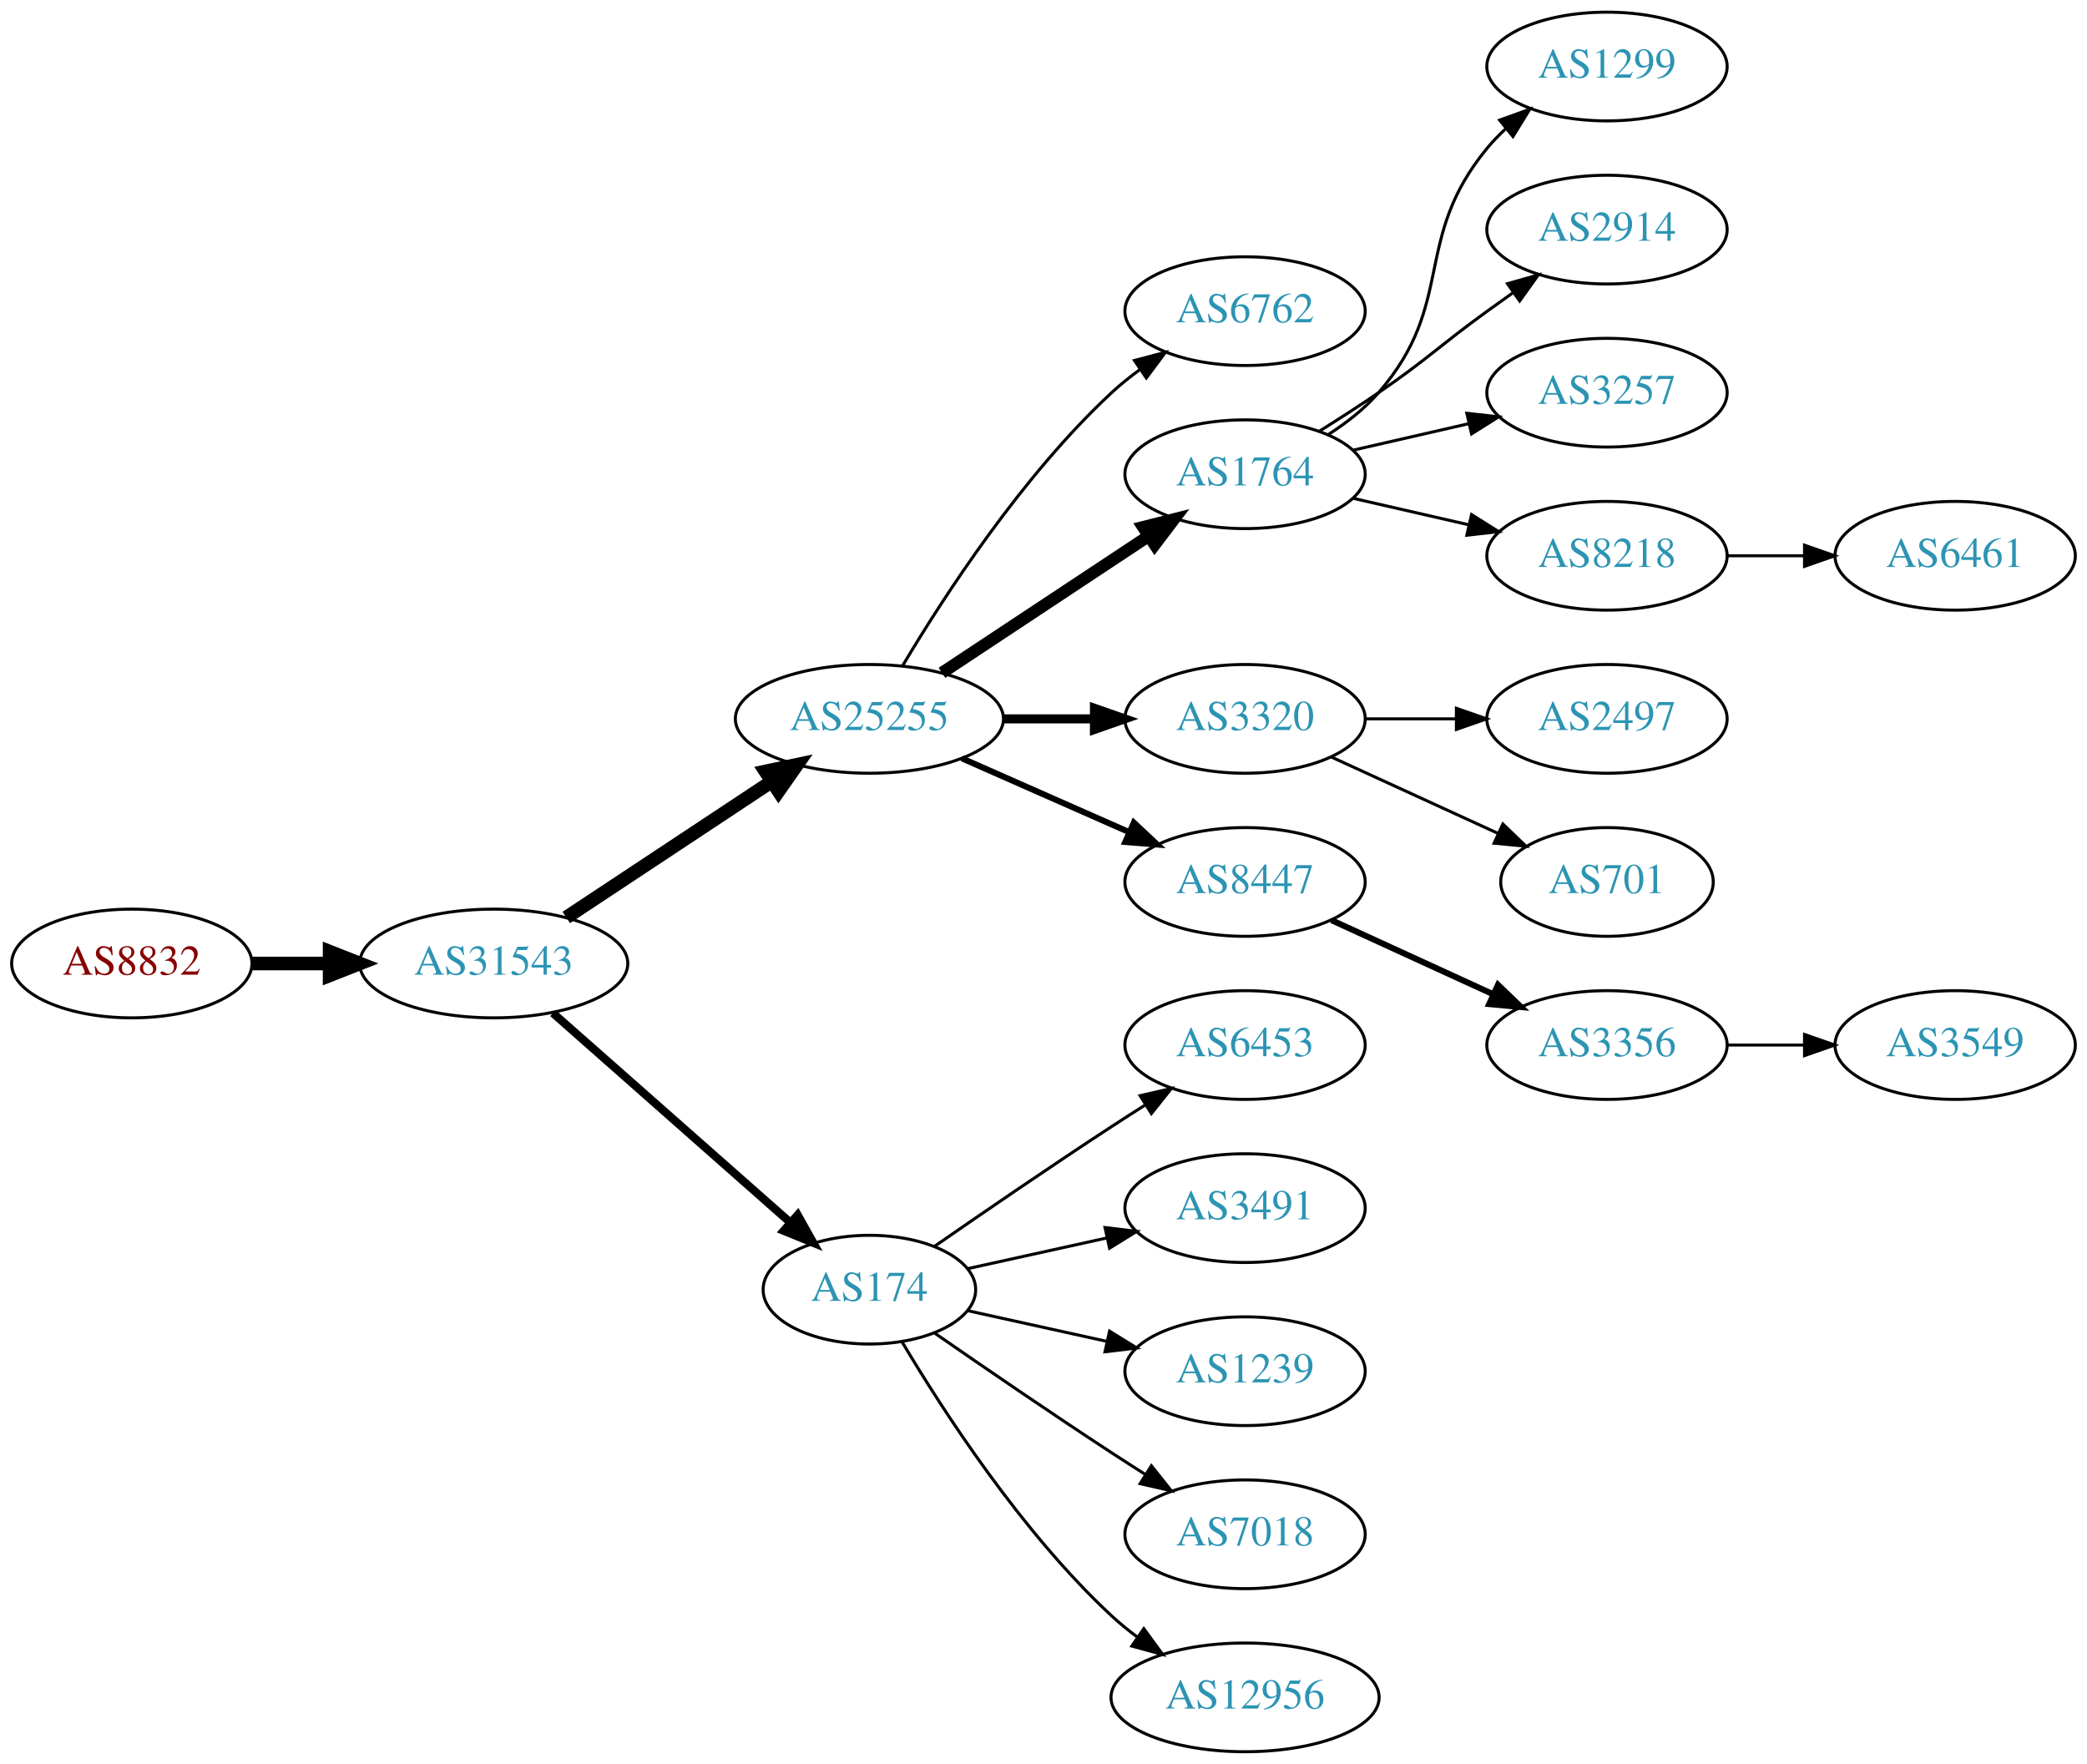
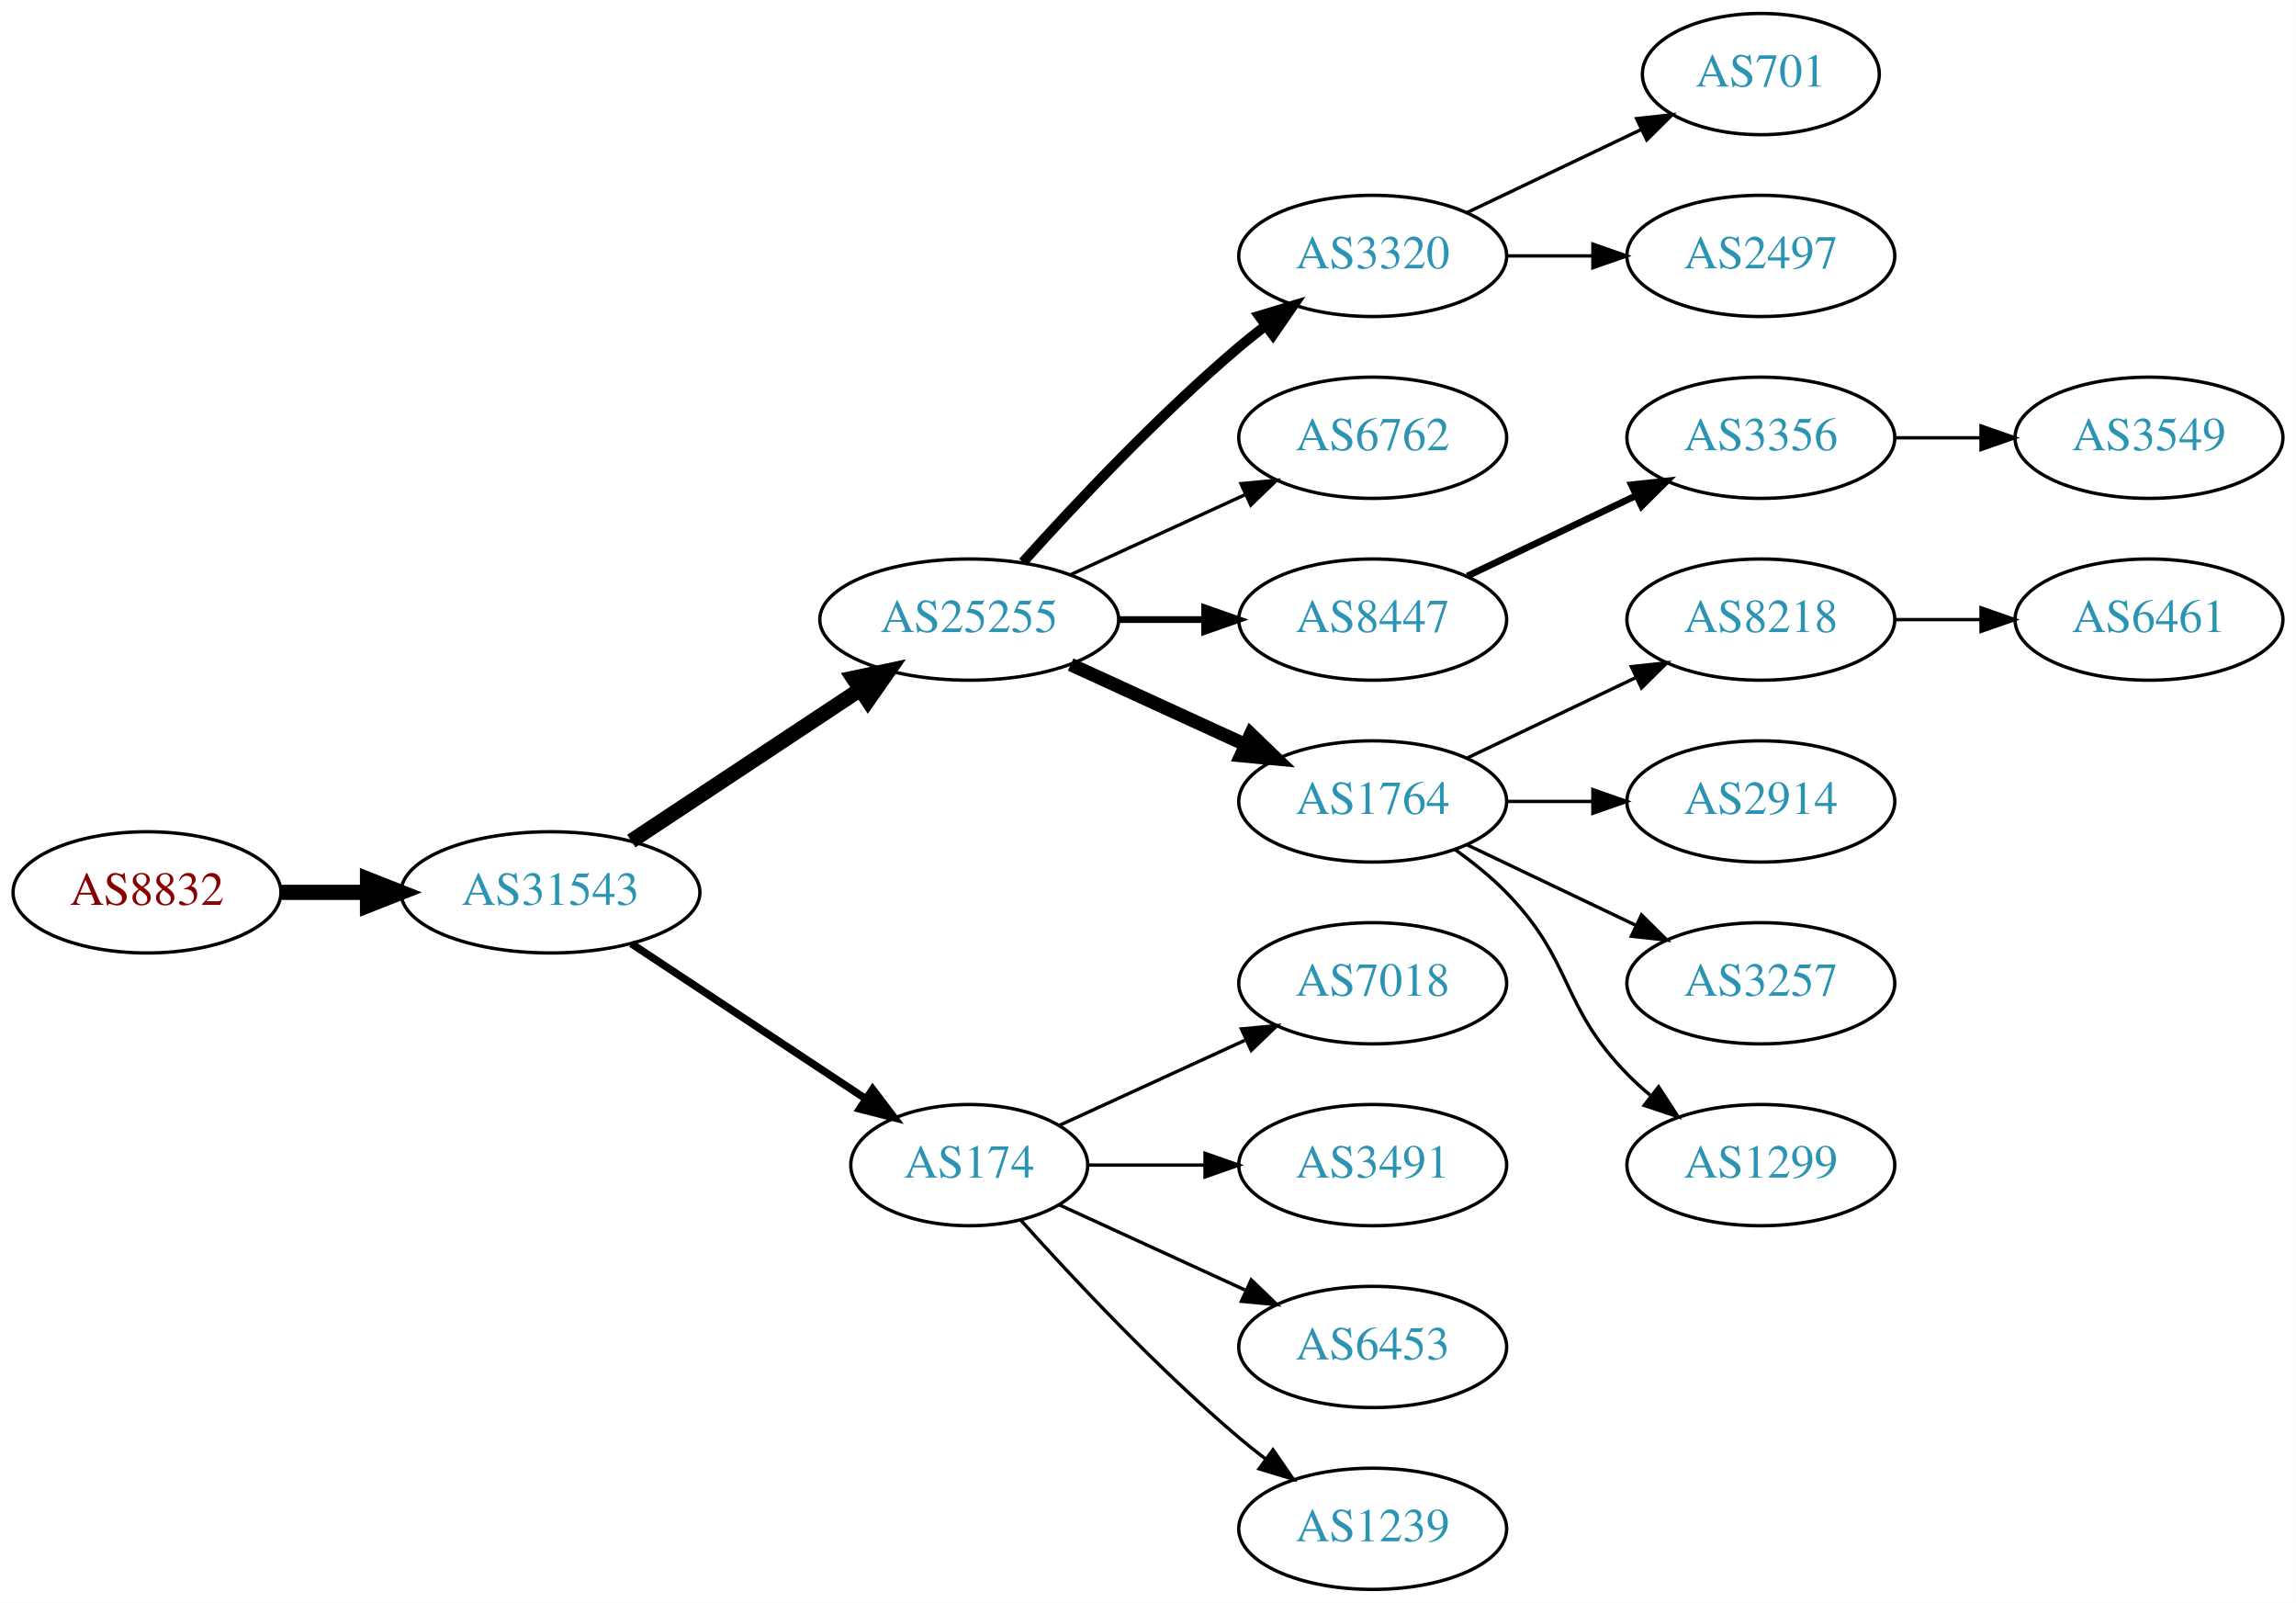
- <svg xmlns="http://www.w3.org/2000/svg" xmlns:xlink="http://www.w3.org/1999/xlink" width="691pt" height="584pt" viewBox="0.00 0.00 691.06 584.00">
-   <g id="graph0" class="graph" transform="scale(1 1) rotate(0) translate(4 580)">
-     <polygon fill="white" stroke="none" points="-4,4 -4,-580 687.055,-580 687.055,4 -4,4" />
+ <svg xmlns="http://www.w3.org/2000/svg" xmlns:xlink="http://www.w3.org/1999/xlink" width="682pt" height="476pt" viewBox="0.00 0.00 681.96 476.00">
+   <g id="graph0" class="graph" transform="scale(1 1) rotate(0) translate(4 472)">
+     <polygon fill="white" stroke="none" points="-4,4 -4,-472 677.956,-472 677.956,4 -4,4" />
    <g id="node1" class="node">
      <g id="a_node1">
        <a xlink:href="/asn/8832" xlink:title="AS8832 ~ Netvoice Data Security GmbH [AT]">
-           <ellipse fill="#ffffff" stroke="black" cx="39.647" cy="-261" rx="39.794" ry="18" />
-           <text text-anchor="middle" x="39.647" y="-257.3" font-family="Times,serif" font-size="14.00" fill="#880000">AS8832</text>
+           <ellipse fill="#ffffff" stroke="black" cx="39.647" cy="-207" rx="39.794" ry="18" />
+           <text text-anchor="middle" x="39.647" y="-203.3" font-family="Times,serif" font-size="14.00" fill="#880000">AS8832</text>
        </a>
      </g>
    </g>
    <g id="node2" class="node">
      <g id="a_node2">
        <a xlink:href="/asn/31543" xlink:title="AS31543 ~ myNET gmbh [AT]">
-           <ellipse fill="#ffffff" stroke="black" cx="159.489" cy="-261" rx="44.393" ry="18" />
-           <text text-anchor="middle" x="159.489" y="-257.3" font-family="Times,serif" font-size="14.00" fill="#2c94b3">AS31543</text>
+           <ellipse fill="#ffffff" stroke="black" cx="159.489" cy="-207" rx="44.393" ry="18" />
+           <text text-anchor="middle" x="159.489" y="-203.3" font-family="Times,serif" font-size="14.00" fill="#2c94b3">AS31543</text>
        </a>
      </g>
    </g>
    <g id="edge1" class="edge">
-       <path fill="none" stroke="black" stroke-width="4.5" d="M79.559,-261C87.662,-261 96.337,-261 104.863,-261" />
-       <polygon fill="black" stroke="black" stroke-width="4.5" points="105.141,-264.938 115.141,-261 105.141,-257.063 105.141,-264.938" />
+       <path fill="none" stroke="black" stroke-width="4.5" d="M79.559,-207C87.662,-207 96.337,-207 104.863,-207" />
+       <polygon fill="black" stroke="black" stroke-width="4.5" points="105.141,-210.938 115.141,-207 105.141,-203.063 105.141,-210.938" />
    </g>
    <g id="node3" class="node">
      <g id="a_node3">
        <a xlink:href="/asn/25255" xlink:title="AS25255 ~ ==&gt; TELE2 AUSTRIA &lt;== [AT]">
-           <ellipse fill="#ffffff" stroke="black" cx="283.881" cy="-342" rx="44.393" ry="18" />
-           <text text-anchor="middle" x="283.881" y="-338.3" font-family="Times,serif" font-size="14.00" fill="#2c94b3">AS25255</text>
+           <ellipse fill="#ffffff" stroke="black" cx="283.881" cy="-288" rx="44.393" ry="18" />
+           <text text-anchor="middle" x="283.881" y="-284.3" font-family="Times,serif" font-size="14.00" fill="#2c94b3">AS25255</text>
        </a>
      </g>
    </g>
    <g id="edge2" class="edge">
-       <path fill="none" stroke="black" stroke-width="4.5" d="M183.51,-276.235C202.742,-288.963 230.349,-307.234 251.587,-321.289" />
-       <polygon fill="black" stroke="black" stroke-width="4.5" points="249.451,-324.597 259.963,-326.833 253.797,-318.03 249.451,-324.597" />
+       <path fill="none" stroke="black" stroke-width="4.5" d="M183.51,-222.235C202.742,-234.963 230.349,-253.234 251.587,-267.289" />
+       <polygon fill="black" stroke="black" stroke-width="4.5" points="249.451,-270.597 259.963,-272.833 253.797,-264.03 249.451,-270.597" />
    </g>
    <g id="node4" class="node">
      <g id="a_node4">
        <a xlink:href="/asn/174" xlink:title="AS174 ~ Cogent Communications [US]">
-           <ellipse fill="#ffffff" stroke="black" cx="283.881" cy="-153" rx="35.194" ry="18" />
-           <text text-anchor="middle" x="283.881" y="-149.3" font-family="Times,serif" font-size="14.00" fill="#2c94b3">AS174</text>
+           <ellipse fill="#ffffff" stroke="black" cx="283.881" cy="-126" rx="35.194" ry="18" />
+           <text text-anchor="middle" x="283.881" y="-122.3" font-family="Times,serif" font-size="14.00" fill="#2c94b3">AS174</text>
        </a>
      </g>
    </g>
    <g id="edge3" class="edge">
-       <path fill="none" stroke="black" stroke-width="2.7" d="M179.078,-244.597C200.015,-226.122 234.161,-195.991 257.533,-175.368" />
-       <polygon fill="black" stroke="black" stroke-width="2.7" points="260.128,-177.745 265.311,-168.504 255.497,-172.496 260.128,-177.745" />
+       <path fill="none" stroke="black" stroke-width="2.25" d="M183.51,-191.765C203.229,-178.714 231.753,-159.837 253.187,-145.652" />
+       <polygon fill="black" stroke="black" stroke-width="2.25" points="255.194,-148.521 261.601,-140.083 251.331,-142.683 255.194,-148.521" />
    </g>
    <g id="node5" class="node">
      <g id="a_node5">
-         <a xlink:href="/asn/6762" xlink:title="AS6762 ~ TELECOM ITALIA SPARKLE S.p.A. [IT]">
-           <ellipse fill="#ffffff" stroke="black" cx="408.273" cy="-477" rx="39.794" ry="18" />
-           <text text-anchor="middle" x="408.273" y="-473.3" font-family="Times,serif" font-size="14.00" fill="#2c94b3">AS6762</text>
+         <a xlink:href="/asn/3320" xlink:title="AS3320 ~ DTAG [DE]">
+           <ellipse fill="#ffffff" stroke="black" cx="403.724" cy="-396" rx="39.794" ry="18" />
+           <text text-anchor="middle" x="403.724" y="-392.3" font-family="Times,serif" font-size="14.00" fill="#2c94b3">AS3320</text>
        </a>
      </g>
    </g>
    <g id="edge4" class="edge">
-       <path fill="none" stroke="black" d="M294.927,-359.671C308.498,-382.472 334.43,-422.472 364.077,-450 366.984,-452.699 370.197,-455.28 373.521,-457.703" />
-       <polygon fill="black" stroke="black" points="371.656,-460.667 381.899,-463.375 375.58,-454.87 371.656,-460.667" />
+       <path fill="none" stroke="black" stroke-width="3" d="M299.814,-305.044C315.14,-322.097 340.075,-348.65 364.077,-369 366.574,-371.117 369.235,-373.232 371.946,-375.293" />
+       <polygon fill="black" stroke="black" stroke-width="3" points="369.983,-378.194 380.123,-381.266 374.112,-372.541 369.983,-378.194" />
    </g>
    <g id="node6" class="node">
      <g id="a_node6">
-         <a xlink:href="/asn/1764" xlink:title="AS1764 ~ NEXTLAYER-AS [AT]">
-           <ellipse fill="#ffffff" stroke="black" cx="408.273" cy="-423" rx="39.794" ry="18" />
-           <text text-anchor="middle" x="408.273" y="-419.3" font-family="Times,serif" font-size="14.00" fill="#2c94b3">AS1764</text>
+         <a xlink:href="/asn/6762" xlink:title="AS6762 ~ TELECOM ITALIA SPARKLE S.p.A. [IT]">
+           <ellipse fill="#ffffff" stroke="black" cx="403.724" cy="-342" rx="39.794" ry="18" />
+           <text text-anchor="middle" x="403.724" y="-338.3" font-family="Times,serif" font-size="14.00" fill="#2c94b3">AS6762</text>
        </a>
      </g>
    </g>
    <g id="edge5" class="edge">
-       <path fill="none" stroke="black" stroke-width="4" d="M307.902,-357.235C327.256,-370.044 355.091,-388.466 376.381,-402.555" />
-       <polygon fill="black" stroke="black" stroke-width="4" points="374.498,-405.506 384.769,-408.107 378.362,-399.669 374.498,-405.506" />
+       <path fill="none" stroke="black" d="M314.011,-301.348C329.622,-308.502 349.02,-317.391 365.692,-325.03" />
+       <polygon fill="black" stroke="black" points="364.595,-328.378 375.144,-329.362 367.511,-322.014 364.595,-328.378" />
    </g>
    <g id="node7" class="node">
      <g id="a_node7">
-         <a xlink:href="/asn/3320" xlink:title="AS3320 ~ DTAG [DE]">
-           <ellipse fill="#ffffff" stroke="black" cx="408.273" cy="-342" rx="39.794" ry="18" />
-           <text text-anchor="middle" x="408.273" y="-338.3" font-family="Times,serif" font-size="14.00" fill="#2c94b3">AS3320</text>
+         <a xlink:href="/asn/8447" xlink:title="AS8447 ~ A1 Telekom Austria AG [AT]">
+           <ellipse fill="#ffffff" stroke="black" cx="403.724" cy="-288" rx="39.794" ry="18" />
+           <text text-anchor="middle" x="403.724" y="-284.3" font-family="Times,serif" font-size="14.00" fill="#2c94b3">AS8447</text>
        </a>
      </g>
    </g>
    <g id="edge6" class="edge">
-       <path fill="none" stroke="black" stroke-width="3" d="M328.377,-342C338.066,-342 348.403,-342 358.295,-342" />
-       <polygon fill="black" stroke="black" stroke-width="3" points="358.398,-345.5 368.398,-342 358.398,-338.5 358.398,-345.5" />
+       <path fill="none" stroke="black" stroke-width="2" d="M328.092,-288C336.405,-288 345.168,-288 353.65,-288" />
+       <polygon fill="black" stroke="black" stroke-width="2" points="353.809,-291.5 363.809,-288 353.809,-284.5 353.809,-291.5" />
    </g>
    <g id="node8" class="node">
      <g id="a_node8">
-         <a xlink:href="/asn/8447" xlink:title="AS8447 ~ A1 Telekom Austria AG [AT]">
-           <ellipse fill="#ffffff" stroke="black" cx="408.273" cy="-288" rx="39.794" ry="18" />
-           <text text-anchor="middle" x="408.273" y="-284.3" font-family="Times,serif" font-size="14.00" fill="#2c94b3">AS8447</text>
+         <a xlink:href="/asn/1764" xlink:title="AS1764 ~ NEXTLAYER-AS [AT]">
+           <ellipse fill="#ffffff" stroke="black" cx="403.724" cy="-234" rx="39.794" ry="18" />
+           <text text-anchor="middle" x="403.724" y="-230.3" font-family="Times,serif" font-size="14.00" fill="#2c94b3">AS1764</text>
        </a>
      </g>
    </g>
    <g id="edge7" class="edge">
-       <path fill="none" stroke="black" stroke-width="2" d="M314.509,-328.928C331.103,-321.607 351.963,-312.403 369.696,-304.579" />
-       <polygon fill="black" stroke="black" stroke-width="2" points="371.443,-307.634 379.18,-300.395 368.618,-301.23 371.443,-307.634" />
+       <path fill="none" stroke="black" stroke-width="4" d="M314.011,-274.652C329.622,-267.498 349.02,-258.609 365.692,-250.97" />
+       <polygon fill="black" stroke="black" stroke-width="4" points="367.511,-253.986 375.144,-246.638 364.595,-247.622 367.511,-253.986" />
+     </g>
+     <g id="node9" class="node">
+       <g id="a_node9">
+         <a xlink:href="/asn/7018" xlink:title="AS7018 ~ AT&amp;T Services, Inc. [US]">
+           <ellipse fill="#ffffff" stroke="black" cx="403.724" cy="-180" rx="39.794" ry="18" />
+           <text text-anchor="middle" x="403.724" y="-176.3" font-family="Times,serif" font-size="14.00" fill="#2c94b3">AS7018</text>
+         </a>
+       </g>
+     </g>
+     <g id="edge8" class="edge">
+       <path fill="none" stroke="black" d="M310.742,-137.851C326.863,-145.238 347.865,-154.862 365.73,-163.048" />
+       <polygon fill="black" stroke="black" points="364.733,-166.441 375.282,-167.425 367.649,-160.077 364.733,-166.441" />
+     </g>
+     <g id="node10" class="node">
+       <g id="a_node10">
+         <a xlink:href="/asn/3491" xlink:title="AS3491 ~ PCCW Global, Inc. [US]">
+           <ellipse fill="#ffffff" stroke="black" cx="403.724" cy="-126" rx="39.794" ry="18" />
+           <text text-anchor="middle" x="403.724" y="-122.3" font-family="Times,serif" font-size="14.00" fill="#2c94b3">AS3491</text>
+         </a>
+       </g>
+     </g>
+     <g id="edge9" class="edge">
+       <path fill="none" stroke="black" d="M319.283,-126C330.107,-126 342.275,-126 353.901,-126" />
+       <polygon fill="black" stroke="black" points="353.932,-129.5 363.932,-126 353.932,-122.5 353.932,-129.5" />
+     </g>
+     <g id="node11" class="node">
+       <g id="a_node11">
+         <a xlink:href="/asn/6453" xlink:title="AS6453 ~ TATA COMMUNICATIONS (AMERICA) INC [US]">
+           <ellipse fill="#ffffff" stroke="black" cx="403.724" cy="-72" rx="39.794" ry="18" />
+           <text text-anchor="middle" x="403.724" y="-68.3" font-family="Times,serif" font-size="14.00" fill="#2c94b3">AS6453</text>
+         </a>
+       </g>
+     </g>
+     <g id="edge10" class="edge">
+       <path fill="none" stroke="black" d="M310.742,-114.149C326.863,-106.762 347.865,-97.138 365.73,-88.952" />
+       <polygon fill="black" stroke="black" points="367.649,-91.923 375.282,-84.575 364.733,-85.559 367.649,-91.923" />
+     </g>
+     <g id="node12" class="node">
+       <g id="a_node12">
+         <a xlink:href="/asn/1239" xlink:title="AS1239 ~ Sprint [US]">
+           <ellipse fill="#ffffff" stroke="black" cx="403.724" cy="-18" rx="39.794" ry="18" />
+           <text text-anchor="middle" x="403.724" y="-14.3" font-family="Times,serif" font-size="14.00" fill="#2c94b3">AS1239</text>
+         </a>
+       </g>
+     </g>
+     <g id="edge11" class="edge">
+       <path fill="none" stroke="black" d="M299.243,-109.591C314.516,-92.568 339.775,-65.604 364.077,-45 366.574,-42.883 369.235,-40.768 371.946,-38.707" />
+       <polygon fill="black" stroke="black" points="374.112,-41.459 380.123,-32.734 369.983,-35.806 374.112,-41.459" />
    </g>
    <g id="node15" class="node">
      <g id="a_node15">
-         <a xlink:href="/asn/6453" xlink:title="AS6453 ~ TATA COMMUNICATIONS (AMERICA) INC [US]">
-           <ellipse fill="#ffffff" stroke="black" cx="408.273" cy="-234" rx="39.794" ry="18" />
-           <text text-anchor="middle" x="408.273" y="-230.3" font-family="Times,serif" font-size="14.00" fill="#2c94b3">AS6453</text>
+         <a xlink:href="/asn/701" xlink:title="AS701 ~ UUNET [US]">
+           <ellipse fill="#ffffff" stroke="black" cx="519.017" cy="-450" rx="35.194" ry="18" />
+           <text text-anchor="middle" x="519.017" y="-446.3" font-family="Times,serif" font-size="14.00" fill="#2c94b3">AS701</text>
        </a>
      </g>
    </g>
    <g id="edge14" class="edge">
-       <path fill="none" stroke="black" d="M305.572,-167.44C321.463,-178.449 344.014,-193.897 364.077,-207 367.659,-209.339 371.43,-211.759 375.19,-214.144" />
-       <polygon fill="black" stroke="black" points="373.523,-217.231 383.851,-219.596 377.252,-211.307 373.523,-217.231" />
+       <path fill="none" stroke="black" d="M431.86,-408.934C447.292,-416.29 466.778,-425.577 483.313,-433.459" />
+       <polygon fill="black" stroke="black" points="482.121,-436.768 492.654,-437.911 485.133,-430.449 482.121,-436.768" />
    </g>
    <g id="node16" class="node">
      <g id="a_node16">
-         <a xlink:href="/asn/3491" xlink:title="AS3491 ~ PCCW Global, Inc. [US]">
-           <ellipse fill="#ffffff" stroke="black" cx="408.273" cy="-180" rx="39.794" ry="18" />
-           <text text-anchor="middle" x="408.273" y="-176.3" font-family="Times,serif" font-size="14.00" fill="#2c94b3">AS3491</text>
+         <a xlink:href="/asn/2497" xlink:title="AS2497 ~ Internet Initiative Japan Inc. [JP]">
+           <ellipse fill="#ffffff" stroke="black" cx="519.017" cy="-396" rx="39.794" ry="18" />
+           <text text-anchor="middle" x="519.017" y="-392.3" font-family="Times,serif" font-size="14.00" fill="#2c94b3">AS2497</text>
        </a>
      </g>
    </g>
    <g id="edge15" class="edge">
-       <path fill="none" stroke="black" d="M316.4,-159.953C330.461,-163.055 347.279,-166.765 362.603,-170.146" />
-       <polygon fill="black" stroke="black" points="361.894,-173.573 372.413,-172.31 363.402,-166.738 361.894,-173.573" />
+       <path fill="none" stroke="black" d="M443.396,-396C451.599,-396 460.363,-396 468.895,-396" />
+       <polygon fill="black" stroke="black" points="469.134,-399.5 479.134,-396 469.134,-392.5 469.134,-399.5" />
+     </g>
+     <g id="node13" class="node">
+       <g id="a_node13">
+         <a xlink:href="/asn/3356" xlink:title="AS3356 ~ Level 3 Parent, LLC [US]">
+           <ellipse fill="#ffffff" stroke="black" cx="519.017" cy="-342" rx="39.794" ry="18" />
+           <text text-anchor="middle" x="519.017" y="-338.3" font-family="Times,serif" font-size="14.00" fill="#2c94b3">AS3356</text>
+         </a>
+       </g>
+     </g>
+     <g id="edge12" class="edge">
+       <path fill="none" stroke="black" stroke-width="2" d="M431.86,-300.934C446.854,-308.081 465.675,-317.052 481.898,-324.785" />
+       <polygon fill="black" stroke="black" stroke-width="2" points="480.569,-328.028 491.102,-329.171 483.581,-321.709 480.569,-328.028" />
    </g>
    <g id="node17" class="node">
      <g id="a_node17">
-         <a xlink:href="/asn/1239" xlink:title="AS1239 ~ Sprint [US]">
-           <ellipse fill="#ffffff" stroke="black" cx="408.273" cy="-126" rx="39.794" ry="18" />
-           <text text-anchor="middle" x="408.273" y="-122.3" font-family="Times,serif" font-size="14.00" fill="#2c94b3">AS1239</text>
+         <a xlink:href="/asn/8218" xlink:title="AS8218 ~ legacy Neotelecoms [FR]">
+           <ellipse fill="#ffffff" stroke="black" cx="519.017" cy="-288" rx="39.794" ry="18" />
+           <text text-anchor="middle" x="519.017" y="-284.3" font-family="Times,serif" font-size="14.00" fill="#2c94b3">AS8218</text>
        </a>
      </g>
    </g>
    <g id="edge16" class="edge">
-       <path fill="none" stroke="black" d="M316.4,-146.047C330.461,-142.945 347.279,-139.235 362.603,-135.854" />
-       <polygon fill="black" stroke="black" points="363.402,-139.262 372.413,-133.69 361.894,-132.427 363.402,-139.262" />
+       <path fill="none" stroke="black" d="M431.86,-246.934C446.854,-254.081 465.675,-263.052 481.898,-270.785" />
+       <polygon fill="black" stroke="black" points="480.569,-274.028 491.102,-275.171 483.581,-267.709 480.569,-274.028" />
    </g>
    <g id="node18" class="node">
      <g id="a_node18">
-         <a xlink:href="/asn/7018" xlink:title="AS7018 ~ AT&amp;T Services, Inc. [US]">
-           <ellipse fill="#ffffff" stroke="black" cx="408.273" cy="-72" rx="39.794" ry="18" />
-           <text text-anchor="middle" x="408.273" y="-68.3" font-family="Times,serif" font-size="14.00" fill="#2c94b3">AS7018</text>
+         <a xlink:href="/asn/2914" xlink:title="AS2914 ~ NTT America, Inc. [US]">
+           <ellipse fill="#ffffff" stroke="black" cx="519.017" cy="-234" rx="39.794" ry="18" />
+           <text text-anchor="middle" x="519.017" y="-230.3" font-family="Times,serif" font-size="14.00" fill="#2c94b3">AS2914</text>
        </a>
      </g>
    </g>
    <g id="edge17" class="edge">
-       <path fill="none" stroke="black" d="M305.572,-138.56C321.463,-127.551 344.014,-112.103 364.077,-99 367.659,-96.661 371.43,-94.241 375.19,-91.856" />
-       <polygon fill="black" stroke="black" points="377.252,-94.693 383.851,-86.404 373.523,-88.769 377.252,-94.693" />
+       <path fill="none" stroke="black" d="M443.396,-234C451.599,-234 460.363,-234 468.895,-234" />
+       <polygon fill="black" stroke="black" points="469.134,-237.5 479.134,-234 469.134,-230.5 469.134,-237.5" />
    </g>
    <g id="node19" class="node">
      <g id="a_node19">
-         <a xlink:href="/asn/12956" xlink:title="AS12956 ~ TELXIUS [ES]">
-           <ellipse fill="#ffffff" stroke="black" cx="408.273" cy="-18" rx="44.393" ry="18" />
-           <text text-anchor="middle" x="408.273" y="-14.3" font-family="Times,serif" font-size="14.00" fill="#2c94b3">AS12956</text>
+         <a xlink:href="/asn/3257" xlink:title="AS3257 ~ GTT [DE]">
+           <ellipse fill="#ffffff" stroke="black" cx="519.017" cy="-180" rx="39.794" ry="18" />
+           <text text-anchor="middle" x="519.017" y="-176.3" font-family="Times,serif" font-size="14.00" fill="#2c94b3">AS3257</text>
        </a>
      </g>
    </g>
    <g id="edge18" class="edge">
-       <path fill="none" stroke="black" d="M294.694,-135.721C308.2,-112.989 334.26,-72.686 364.077,-45 366.684,-42.58 369.537,-40.254 372.496,-38.052" />
-       <polygon fill="black" stroke="black" points="374.744,-40.754 380.996,-32.2 370.774,-34.988 374.744,-40.754" />
-     </g>
-     <g id="node9" class="node">
-       <g id="a_node9">
+       <path fill="none" stroke="black" d="M431.86,-221.066C446.854,-213.919 465.675,-204.948 481.898,-197.215" />
+       <polygon fill="black" stroke="black" points="483.581,-200.291 491.102,-192.829 480.569,-193.972 483.581,-200.291" />
+     </g>
+     <g id="node20" class="node">
+       <g id="a_node20">
        <a xlink:href="/asn/1299" xlink:title="AS1299 ~ Telia Carrier [EU]">
-           <ellipse fill="#ffffff" stroke="black" cx="528.116" cy="-558" rx="39.794" ry="18" />
-           <text text-anchor="middle" x="528.116" y="-554.3" font-family="Times,serif" font-size="14.00" fill="#2c94b3">AS1299</text>
-         </a>
-       </g>
-     </g>
-     <g id="edge8" class="edge">
-       <path fill="none" stroke="black" d="M435.872,-436.164C441.872,-440.019 447.83,-444.659 452.469,-450 478.303,-479.742 463.405,-500.606 488.469,-531 490.325,-533.25 492.412,-535.396 494.631,-537.424" />
-       <polygon fill="black" stroke="black" points="492.566,-540.256 502.535,-543.844 496.979,-534.823 492.566,-540.256" />
-     </g>
-     <g id="node10" class="node">
-       <g id="a_node10">
-         <a xlink:href="/asn/2914" xlink:title="AS2914 ~ NTT America, Inc. [US]">
-           <ellipse fill="#ffffff" stroke="black" cx="528.116" cy="-504" rx="39.794" ry="18" />
-           <text text-anchor="middle" x="528.116" y="-500.3" font-family="Times,serif" font-size="14.00" fill="#2c94b3">AS2914</text>
-         </a>
-       </g>
-     </g>
-     <g id="edge9" class="edge">
-       <path fill="none" stroke="black" d="M432.822,-437.216C439.264,-441.24 446.197,-445.699 452.469,-450 468.964,-461.311 472.27,-465.271 488.469,-477 491.272,-479.029 494.204,-481.125 497.145,-483.21" />
-       <polygon fill="black" stroke="black" points="495.167,-486.097 505.359,-488.991 499.196,-480.373 495.167,-486.097" />
-     </g>
-     <g id="node11" class="node">
-       <g id="a_node11">
-         <a xlink:href="/asn/3257" xlink:title="AS3257 ~ GTT [DE]">
-           <ellipse fill="#ffffff" stroke="black" cx="528.116" cy="-450" rx="39.794" ry="18" />
-           <text text-anchor="middle" x="528.116" y="-446.3" font-family="Times,serif" font-size="14.00" fill="#2c94b3">AS3257</text>
-         </a>
-       </g>
-     </g>
-     <g id="edge10" class="edge">
-       <path fill="none" stroke="black" d="M443.993,-430.955C455.993,-433.704 469.613,-436.825 482.306,-439.733" />
-       <polygon fill="black" stroke="black" points="481.708,-443.187 492.238,-442.009 483.272,-436.364 481.708,-443.187" />
-     </g>
-     <g id="node12" class="node">
-       <g id="a_node12">
-         <a xlink:href="/asn/8218" xlink:title="AS8218 ~ legacy Neotelecoms [FR]">
-           <ellipse fill="#ffffff" stroke="black" cx="528.116" cy="-396" rx="39.794" ry="18" />
-           <text text-anchor="middle" x="528.116" y="-392.3" font-family="Times,serif" font-size="14.00" fill="#2c94b3">AS8218</text>
-         </a>
-       </g>
-     </g>
-     <g id="edge11" class="edge">
-       <path fill="none" stroke="black" d="M443.993,-415.045C455.993,-412.296 469.613,-409.175 482.306,-406.267" />
-       <polygon fill="black" stroke="black" points="483.272,-409.636 492.238,-403.991 481.708,-402.813 483.272,-409.636" />
-     </g>
-     <g id="node13" class="node">
-       <g id="a_node13">
-         <a xlink:href="/asn/2497" xlink:title="AS2497 ~ Internet Initiative Japan Inc. [JP]">
-           <ellipse fill="#ffffff" stroke="black" cx="528.116" cy="-342" rx="39.794" ry="18" />
-           <text text-anchor="middle" x="528.116" y="-338.3" font-family="Times,serif" font-size="14.00" fill="#2c94b3">AS2497</text>
-         </a>
-       </g>
-     </g>
-     <g id="edge12" class="edge">
-       <path fill="none" stroke="black" d="M448.186,-342C457.739,-342 468.089,-342 478.052,-342" />
-       <polygon fill="black" stroke="black" points="478.244,-345.5 488.244,-342 478.244,-338.5 478.244,-345.5" />
+           <ellipse fill="#ffffff" stroke="black" cx="519.017" cy="-126" rx="39.794" ry="18" />
+           <text text-anchor="middle" x="519.017" y="-122.3" font-family="Times,serif" font-size="14.00" fill="#2c94b3">AS1299</text>
+         </a>
+       </g>
+     </g>
+     <g id="edge19" class="edge">
+       <path fill="none" stroke="black" d="M428.318,-219.611C433.574,-215.852 438.906,-211.563 443.37,-207 463.543,-186.383 459.198,-173.617 479.37,-153 481.463,-150.861 483.746,-148.782 486.123,-146.79" />
+       <polygon fill="black" stroke="black" points="488.641,-149.268 494.423,-140.389 484.367,-143.725 488.641,-149.268" />
    </g>
    <g id="node14" class="node">
      <g id="a_node14">
-         <a xlink:href="/asn/701" xlink:title="AS701 ~ UUNET [US]">
-           <ellipse fill="#ffffff" stroke="black" cx="528.116" cy="-288" rx="35.194" ry="18" />
-           <text text-anchor="middle" x="528.116" y="-284.3" font-family="Times,serif" font-size="14.00" fill="#2c94b3">AS701</text>
+         <a xlink:href="/asn/3549" xlink:title="AS3549 ~ Level 3 Parent, LLC [US]">
+           <ellipse fill="#ffffff" stroke="black" cx="634.31" cy="-342" rx="39.794" ry="18" />
+           <text text-anchor="middle" x="634.31" y="-338.3" font-family="Times,serif" font-size="14.00" fill="#2c94b3">AS3549</text>
        </a>
      </g>
    </g>
    <g id="edge13" class="edge">
-       <path fill="none" stroke="black" d="M436.902,-329.339C453.318,-321.817 474.3,-312.202 491.897,-304.139" />
-       <polygon fill="black" stroke="black" points="493.641,-307.189 501.274,-299.842 490.725,-300.826 493.641,-307.189" />
-     </g>
-     <g id="node20" class="node">
-       <g id="a_node20">
-         <a xlink:href="/asn/3356" xlink:title="AS3356 ~ Level 3 Parent, LLC [US]">
-           <ellipse fill="#ffffff" stroke="black" cx="528.116" cy="-234" rx="39.794" ry="18" />
-           <text text-anchor="middle" x="528.116" y="-230.3" font-family="Times,serif" font-size="14.00" fill="#2c94b3">AS3356</text>
-         </a>
-       </g>
-     </g>
-     <g id="edge19" class="edge">
-       <path fill="none" stroke="black" stroke-width="2" d="M436.902,-275.339C452.859,-268.027 473.13,-258.739 490.412,-250.819" />
-       <polygon fill="black" stroke="black" stroke-width="2" points="492.027,-253.929 499.66,-246.581 489.111,-247.565 492.027,-253.929" />
-     </g>
-     <g id="node22" class="node">
-       <g id="a_node22">
-         <a xlink:href="/asn/6461" xlink:title="AS6461 ~ Zayo Bandwidth [US]">
-           <ellipse fill="#ffffff" stroke="black" cx="643.409" cy="-396" rx="39.794" ry="18" />
-           <text text-anchor="middle" x="643.409" y="-392.3" font-family="Times,serif" font-size="14.00" fill="#2c94b3">AS6461</text>
-         </a>
-       </g>
-     </g>
-     <g id="edge21" class="edge">
-       <path fill="none" stroke="black" d="M567.788,-396C575.991,-396 584.755,-396 593.287,-396" />
-       <polygon fill="black" stroke="black" points="593.526,-399.5 603.526,-396 593.526,-392.5 593.526,-399.5" />
+       <path fill="none" stroke="black" d="M558.689,-342C566.892,-342 575.656,-342 584.188,-342" />
+       <polygon fill="black" stroke="black" points="584.427,-345.5 594.427,-342 584.427,-338.5 584.427,-345.5" />
    </g>
    <g id="node21" class="node">
      <g id="a_node21">
-         <a xlink:href="/asn/3549" xlink:title="AS3549 ~ Level 3 Parent, LLC [US]">
-           <ellipse fill="#ffffff" stroke="black" cx="643.409" cy="-234" rx="39.794" ry="18" />
-           <text text-anchor="middle" x="643.409" y="-230.3" font-family="Times,serif" font-size="14.00" fill="#2c94b3">AS3549</text>
+         <a xlink:href="/asn/6461" xlink:title="AS6461 ~ Zayo Bandwidth [US]">
+           <ellipse fill="#ffffff" stroke="black" cx="634.31" cy="-288" rx="39.794" ry="18" />
+           <text text-anchor="middle" x="634.31" y="-284.3" font-family="Times,serif" font-size="14.00" fill="#2c94b3">AS6461</text>
        </a>
      </g>
    </g>
    <g id="edge20" class="edge">
-       <path fill="none" stroke="black" d="M567.788,-234C575.991,-234 584.755,-234 593.287,-234" />
-       <polygon fill="black" stroke="black" points="593.526,-237.5 603.526,-234 593.526,-230.5 593.526,-237.5" />
+       <path fill="none" stroke="black" d="M558.689,-288C566.892,-288 575.656,-288 584.188,-288" />
+       <polygon fill="black" stroke="black" points="584.427,-291.5 594.427,-288 584.427,-284.5 584.427,-291.5" />
    </g>
  </g>
</svg>
